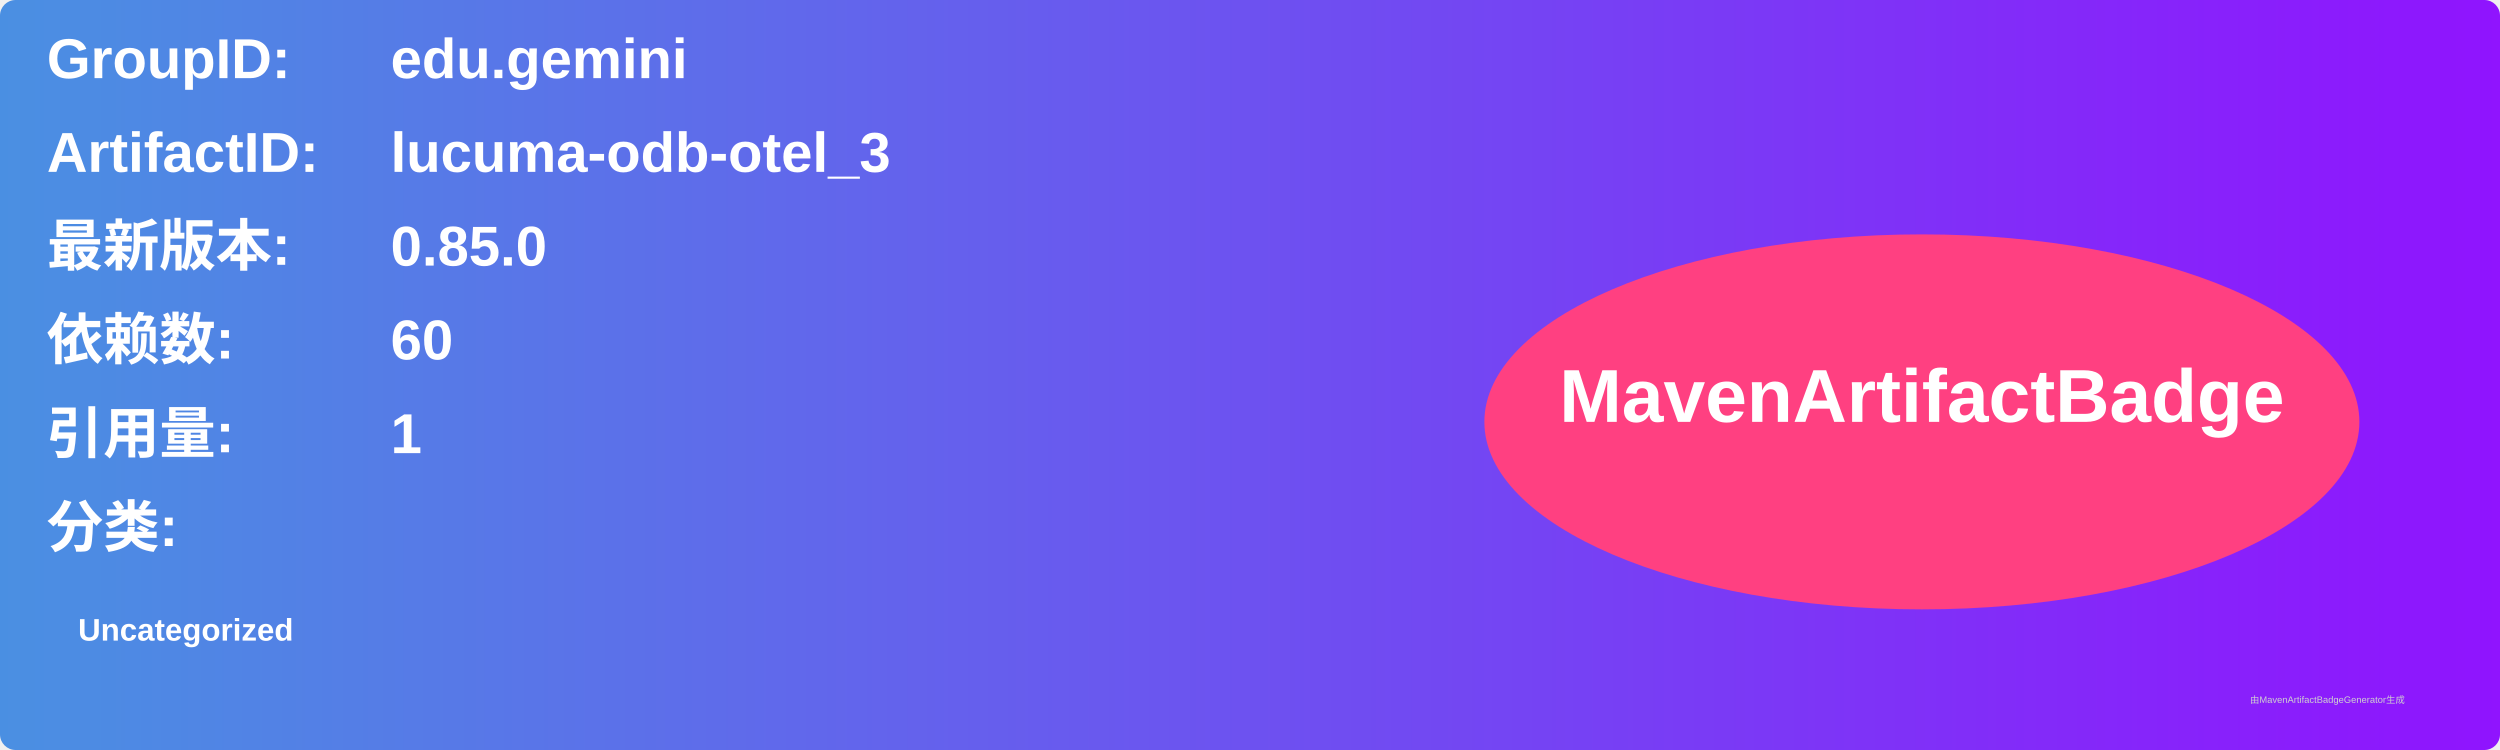
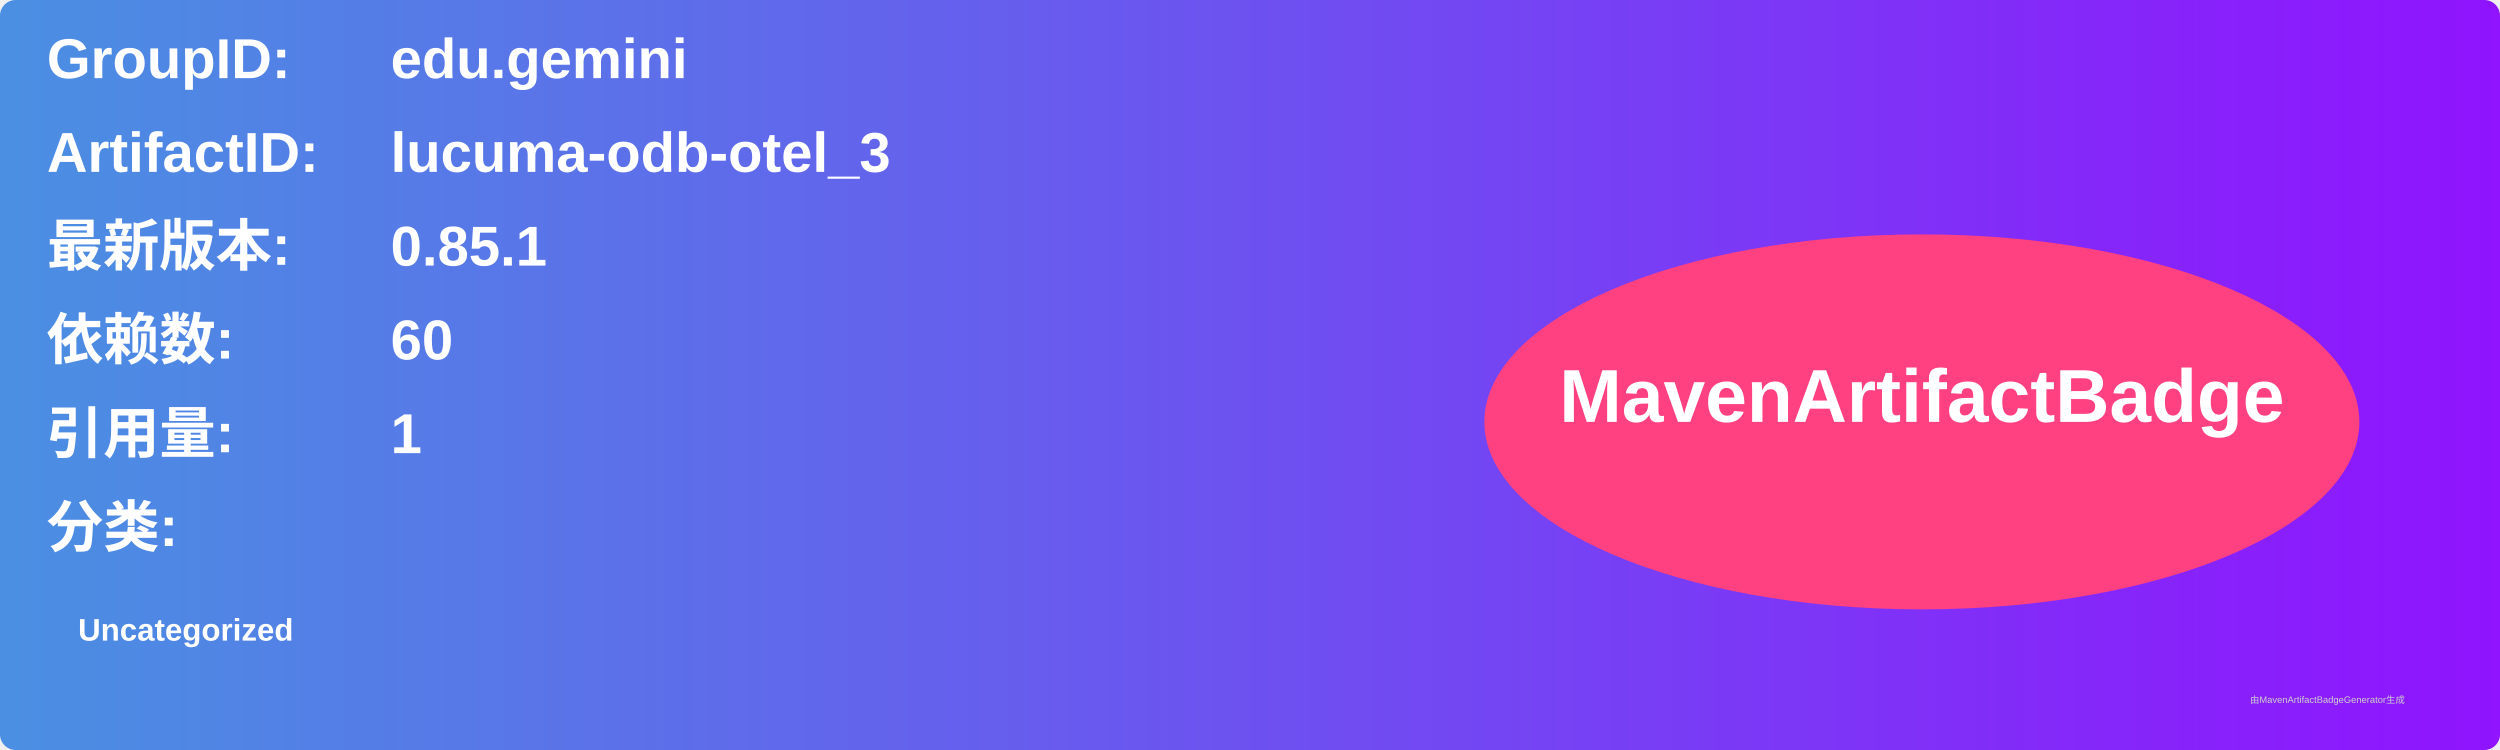
<svg xmlns="http://www.w3.org/2000/svg" width="800" height="240" viewBox="0 0 800 240">
  <linearGradient id="grad" x1="0%" y1="0%" x2="100%" y2="0%">
    <stop offset="0%" stop-color="#4a90e2" />
    <stop offset="100%" stop-color="#9013fe" />
  </linearGradient>
  <rect width="100%" height="100%" rx="5" ry="5" fill="url(#grad)" />
  <g transform="translate(15, 15)">
    <text x="0" y="10" font-family="Arial" font-size="18" fill="white" font-weight="bold" width="260">GroupID:</text>
    <text x="110" y="10" font-family="Arial" font-size="18" fill="white" font-weight="bold" width="460">edu.gemini</text>
    <text x="0" y="40" font-family="Arial" font-size="18" fill="white" font-weight="bold" width="260">ArtifactID:</text>
    <text x="110" y="40" font-family="Arial" font-size="18" fill="white" font-weight="bold" width="460">lucuma-odb-otel_3</text>
    <text x="0" y="70" font-family="Arial" font-size="18" fill="white" font-weight="bold">最新版本:</text>
    <text x="110" y="70" font-family="Arial" font-size="18" fill="white" font-weight="bold">
-       <tspan font-weight="bold">0.85.0</tspan>
+       <tspan font-weight="bold">0.85.1</tspan>
    </text>
    <text x="0" y="100" font-family="Arial" font-size="18" fill="white" font-weight="bold">依赖数: </text>
    <text x="110" y="100" font-family="Arial" font-size="18" fill="white">
      <tspan font-weight="bold">60</tspan>
    </text>
    <text x="0" y="130" font-family="Arial" font-size="18" fill="white" font-weight="bold">引用量: </text>
    <text x="110" y="130" font-family="Arial" font-size="18" fill="white">
      <tspan font-weight="bold">1</tspan>
    </text>
    <text x="0" y="160" font-family="Arial" font-size="18" fill="white" font-weight="bold">分类:</text>
    <text x="10" y="190" font-family="Arial" font-size="10" fill="white">
      <tspan font-weight="bold">Uncategorized</tspan>
    </text>
    <ellipse cx="600" cy="120" rx="140" ry="60" fill="#ff4081" />
    <text x="600" y="120" text-anchor="middle" font-family="Arial" font-size="24" fill="white" font-weight="bold">MavenArtifactBadge</text>
  </g>
  <text x="720" y="225" font-family="Arial" font-size="3" fill="#d0d0d0">由MavenArtifactBadgeGenerator生成</text>
</svg>
